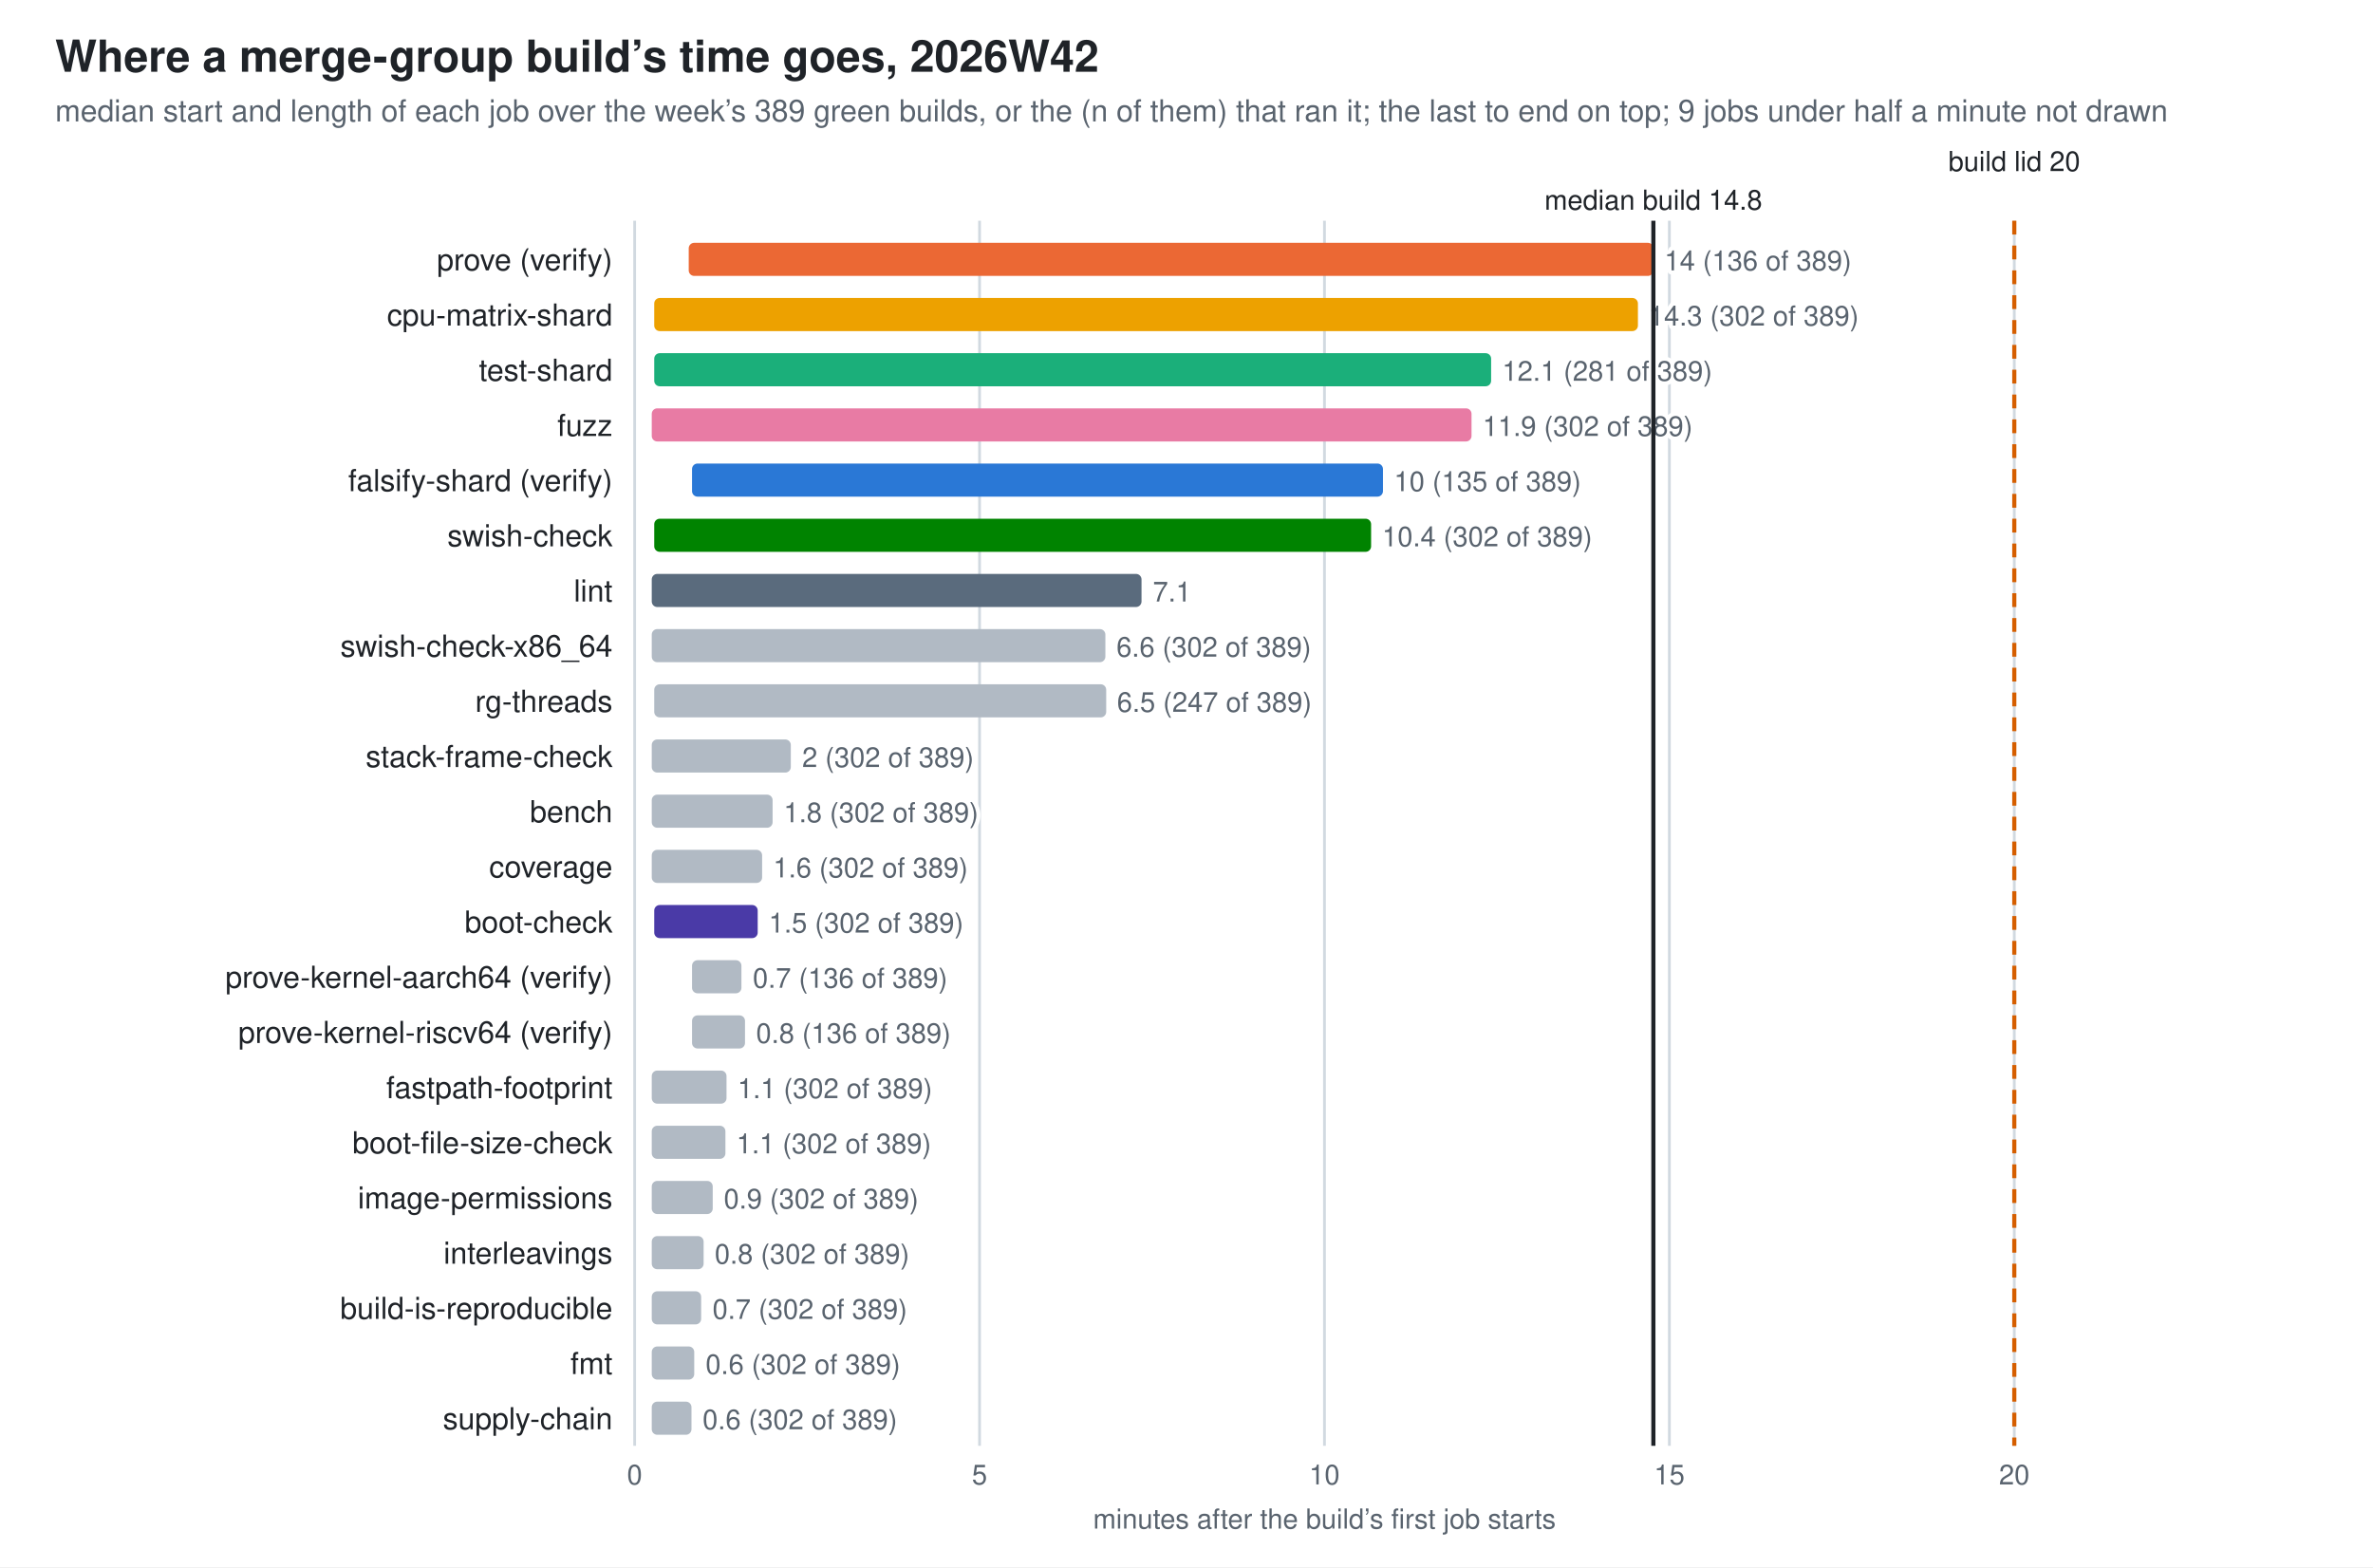
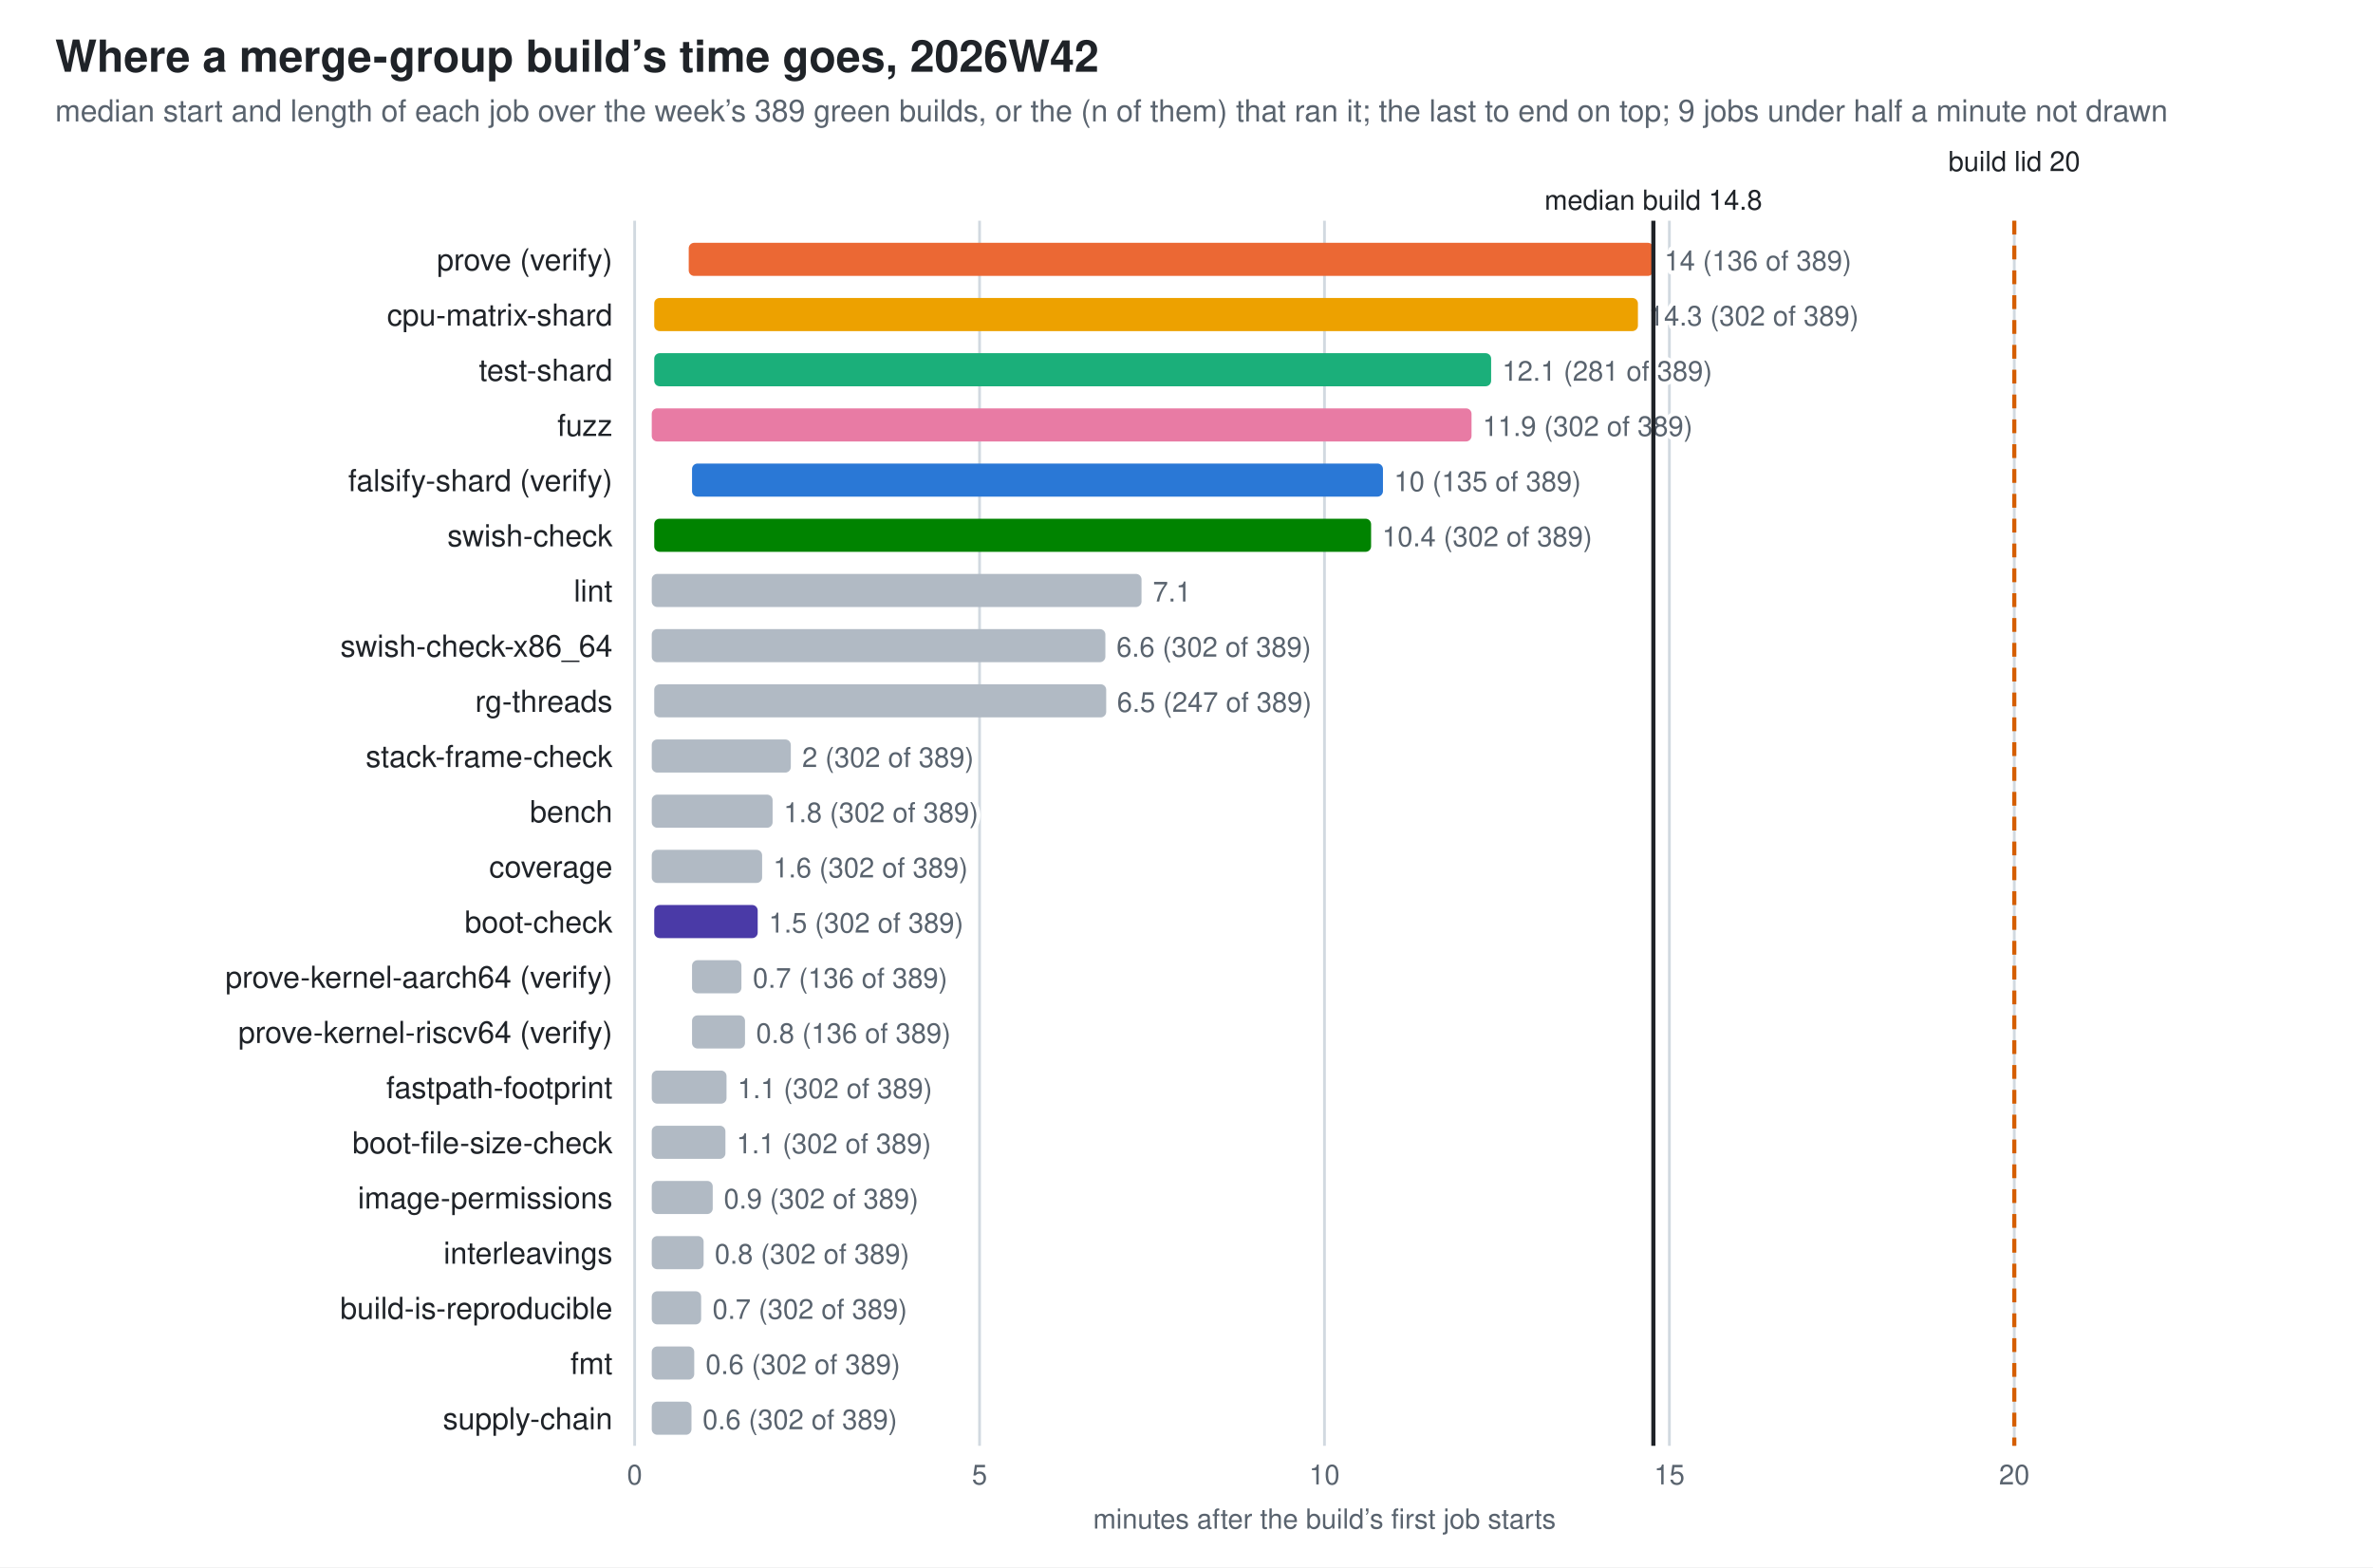
<svg xmlns="http://www.w3.org/2000/svg" width="860" height="568" viewBox="0 0 860 568" role="img" aria-label="Where a merge-group build’s time goes, 2026W42">
  <style>
  .bg{fill:#ffffff} .fg{fill:#1f2328} .mut{fill:#59636e} .grid{stroke:#d1d9e0} .wall{stroke:#1f2328} .other{fill:#b1bac4}
  .val{paint-order:stroke;stroke:#ffffff;stroke-width:3px;stroke-linejoin:round}
  .s0{fill:#2a78d6}  .s1{fill:#eb6834}  .s2{fill:#1baf7a}  .s3{fill:#eda100}  .s4{fill:#e87ba4}  .s5{fill:#008300}  .s6{fill:#4a3aa7}  .s7{fill:#5a6b7d}
  @media (prefers-color-scheme: dark){
    .bg{fill:#0d1117} .fg{fill:#e6edf3} .mut{fill:#9198a1} .grid{stroke:#30363d} .wall{stroke:#e6edf3} .other{fill:#57606a} .val{stroke:#0d1117} .s0{fill:#3987e5} .s1{fill:#d95926} .s2{fill:#199e70} .s3{fill:#c98500} .s4{fill:#d55181} .s5{fill:#008300} .s6{fill:#9085e9} .s7{fill:#94a5b7}}
  text{font-family:-apple-system,BlinkMacSystemFont,"Segoe UI",Helvetica,Arial,sans-serif}
</style>
  <rect class="bg" width="860" height="568" />
  <text class="fg" x="20" y="26" font-size="16" font-weight="600">Where a merge-group build’s time goes, 2026W42</text>
  <text class="mut" x="20" y="44" font-size="11">median start and length of each job over the week’s 389 green builds, or the (n of them) that ran it; the last to end on top; 9 jobs under half a minute not drawn</text>
  <line class="grid" x1="230.0" y1="80" x2="230.0" y2="524" stroke-width="1" />
  <text class="mut" x="230.0" y="538" font-size="10" text-anchor="middle">0</text>
  <line class="grid" x1="355.0" y1="80" x2="355.0" y2="524" stroke-width="1" />
  <text class="mut" x="355.0" y="538" font-size="10" text-anchor="middle">5</text>
  <line class="grid" x1="480.0" y1="80" x2="480.0" y2="524" stroke-width="1" />
  <text class="mut" x="480.0" y="538" font-size="10" text-anchor="middle">10</text>
  <line class="grid" x1="605.0" y1="80" x2="605.0" y2="524" stroke-width="1" />
  <text class="mut" x="605.0" y="538" font-size="10" text-anchor="middle">15</text>
  <line class="grid" x1="730.0" y1="80" x2="730.0" y2="524" stroke-width="1" />
  <text class="mut" x="730.0" y="538" font-size="10" text-anchor="middle">20</text>
  <text class="mut" x="480.0" y="554" font-size="10" text-anchor="middle">minutes after the build’s first job starts</text>
  <text class="fg" x="222" y="98" font-size="11" text-anchor="end">prove (verify)</text>
  <rect class="s1" x="249.6" y="88" width="349.6" height="12" rx="2" />
  <text class="mut val" x="603.2" y="98" font-size="10">14 (136 of 389)</text>
  <text class="fg" x="222" y="118" font-size="11" text-anchor="end">cpu-matrix-shard</text>
  <rect class="s3" x="237.1" y="108" width="356.5" height="12" rx="2" />
  <text class="mut val" x="597.5" y="118" font-size="10">14.3 (302 of 389)</text>
  <text class="fg" x="222" y="138" font-size="11" text-anchor="end">test-shard</text>
  <rect class="s2" x="237.1" y="128" width="303.3" height="12" rx="2" />
  <text class="mut val" x="544.4" y="138" font-size="10">12.1 (281 of 389)</text>
  <text class="fg" x="222" y="158" font-size="11" text-anchor="end">fuzz</text>
  <rect class="s4" x="236.2" y="148" width="297.1" height="12" rx="2" />
  <text class="mut val" x="537.3" y="158" font-size="10">11.9 (302 of 389)</text>
  <text class="fg" x="222" y="178" font-size="11" text-anchor="end">falsify-shard (verify)</text>
  <rect class="s0" x="250.8" y="168" width="250.4" height="12" rx="2" />
  <text class="mut val" x="505.2" y="178" font-size="10">10 (135 of 389)</text>
  <text class="fg" x="222" y="198" font-size="11" text-anchor="end">swish-check</text>
  <rect class="s5" x="237.1" y="188" width="259.8" height="12" rx="2" />
  <text class="mut val" x="500.9" y="198" font-size="10">10.4 (302 of 389)</text>
  <text class="fg" x="222" y="218" font-size="11" text-anchor="end">lint</text>
-   <rect class="s7" x="236.2" y="208" width="177.5" height="12" rx="2" />
+   <rect class="other" x="236.2" y="208" width="177.5" height="12" rx="2" />
  <text class="mut val" x="417.8" y="218" font-size="10">7.1</text>
  <text class="fg" x="222" y="238" font-size="11" text-anchor="end">swish-check-x86_64</text>
  <rect class="other" x="236.2" y="228" width="164.4" height="12" rx="2" />
  <text class="mut val" x="404.6" y="238" font-size="10">6.6 (302 of 389)</text>
  <text class="fg" x="222" y="258" font-size="11" text-anchor="end">rg-threads</text>
  <rect class="other" x="237.1" y="248" width="163.8" height="12" rx="2" />
  <text class="mut val" x="404.8" y="258" font-size="10">6.5 (247 of 389)</text>
  <text class="fg" x="222" y="278" font-size="11" text-anchor="end">stack-frame-check</text>
  <rect class="other" x="236.2" y="268" width="50.4" height="12" rx="2" />
  <text class="mut val" x="290.7" y="278" font-size="10">2 (302 of 389)</text>
  <text class="fg" x="222" y="298" font-size="11" text-anchor="end">bench</text>
  <rect class="other" x="236.2" y="288" width="43.8" height="12" rx="2" />
  <text class="mut val" x="284.0" y="298" font-size="10">1.8 (302 of 389)</text>
  <text class="fg" x="222" y="318" font-size="11" text-anchor="end">coverage</text>
  <rect class="other" x="236.2" y="308" width="40.0" height="12" rx="2" />
  <text class="mut val" x="280.2" y="318" font-size="10">1.6 (302 of 389)</text>
  <text class="fg" x="222" y="338" font-size="11" text-anchor="end">boot-check</text>
  <rect class="s6" x="237.1" y="328" width="37.5" height="12" rx="2" />
  <text class="mut val" x="278.6" y="338" font-size="10">1.5 (302 of 389)</text>
  <text class="fg" x="222" y="358" font-size="11" text-anchor="end">prove-kernel-aarch64 (verify)</text>
  <rect class="other" x="250.8" y="348" width="17.9" height="12" rx="2" />
  <text class="mut val" x="272.8" y="358" font-size="10">0.7 (136 of 389)</text>
  <text class="fg" x="222" y="378" font-size="11" text-anchor="end">prove-kernel-riscv64 (verify)</text>
  <rect class="other" x="250.8" y="368" width="19.2" height="12" rx="2" />
  <text class="mut val" x="274.0" y="378" font-size="10">0.8 (136 of 389)</text>
  <text class="fg" x="222" y="398" font-size="11" text-anchor="end">fastpath-footprint</text>
  <rect class="other" x="236.2" y="388" width="27.1" height="12" rx="2" />
  <text class="mut val" x="267.3" y="398" font-size="10">1.1 (302 of 389)</text>
  <text class="fg" x="222" y="418" font-size="11" text-anchor="end">boot-file-size-check</text>
  <rect class="other" x="236.2" y="408" width="26.7" height="12" rx="2" />
  <text class="mut val" x="266.9" y="418" font-size="10">1.1 (302 of 389)</text>
  <text class="fg" x="222" y="438" font-size="11" text-anchor="end">image-permissions</text>
  <rect class="other" x="236.2" y="428" width="22.1" height="12" rx="2" />
  <text class="mut val" x="262.3" y="438" font-size="10">0.9 (302 of 389)</text>
  <text class="fg" x="222" y="458" font-size="11" text-anchor="end">interleavings</text>
  <rect class="other" x="236.2" y="448" width="18.8" height="12" rx="2" />
  <text class="mut val" x="259.0" y="458" font-size="10">0.8 (302 of 389)</text>
  <text class="fg" x="222" y="478" font-size="11" text-anchor="end">build-is-reproducible</text>
  <rect class="other" x="236.2" y="468" width="17.9" height="12" rx="2" />
  <text class="mut val" x="258.2" y="478" font-size="10">0.7 (302 of 389)</text>
  <text class="fg" x="222" y="498" font-size="11" text-anchor="end">fmt</text>
  <rect class="other" x="236.2" y="488" width="15.4" height="12" rx="2" />
  <text class="mut val" x="255.7" y="498" font-size="10">0.6 (302 of 389)</text>
  <text class="fg" x="222" y="518" font-size="11" text-anchor="end">supply-chain</text>
  <rect class="other" x="236.2" y="508" width="14.4" height="12" rx="2" />
  <text class="mut val" x="254.6" y="518" font-size="10">0.6 (302 of 389)</text>
  <line x1="730.0" y1="80" x2="730.0" y2="524" stroke="#D55E00" stroke-width="1.5" stroke-dasharray="5 4" />
  <text class="fg val" x="730.0" y="62" font-size="10" text-anchor="middle">build lid 20</text>
  <line class="wall" x1="599.2" y1="80" x2="599.2" y2="524" stroke-width="1.5" />
  <text class="fg val" x="599.2" y="76" font-size="10" text-anchor="middle">median build 14.8</text>
</svg>
